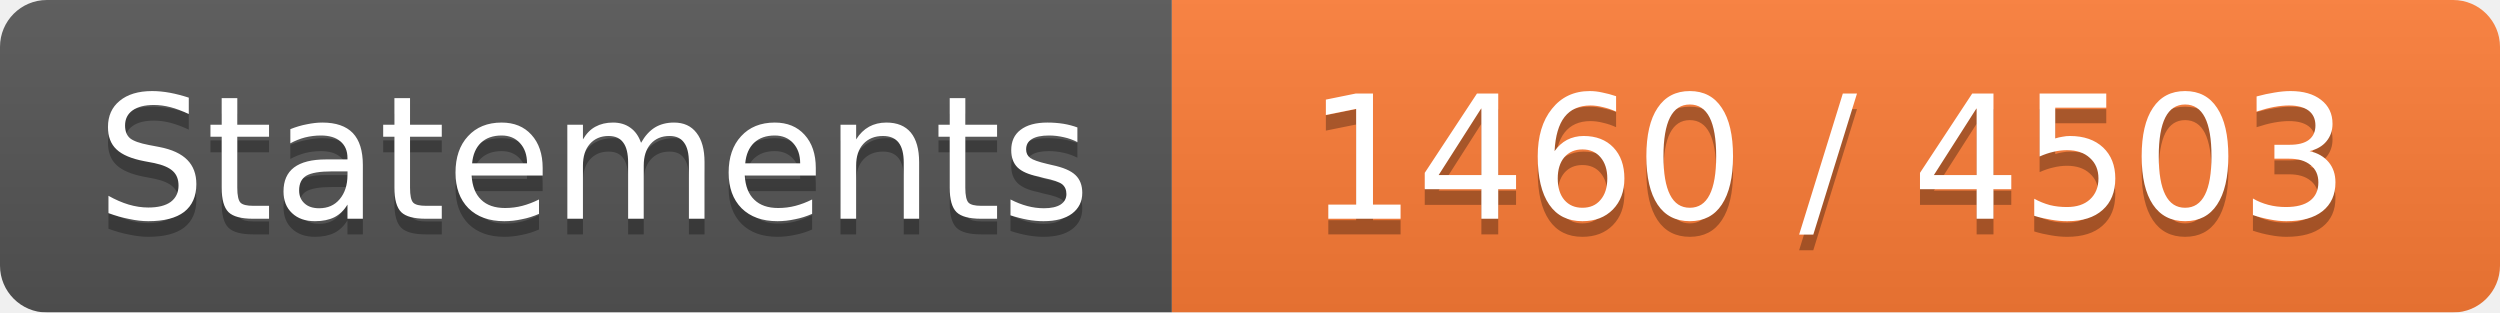
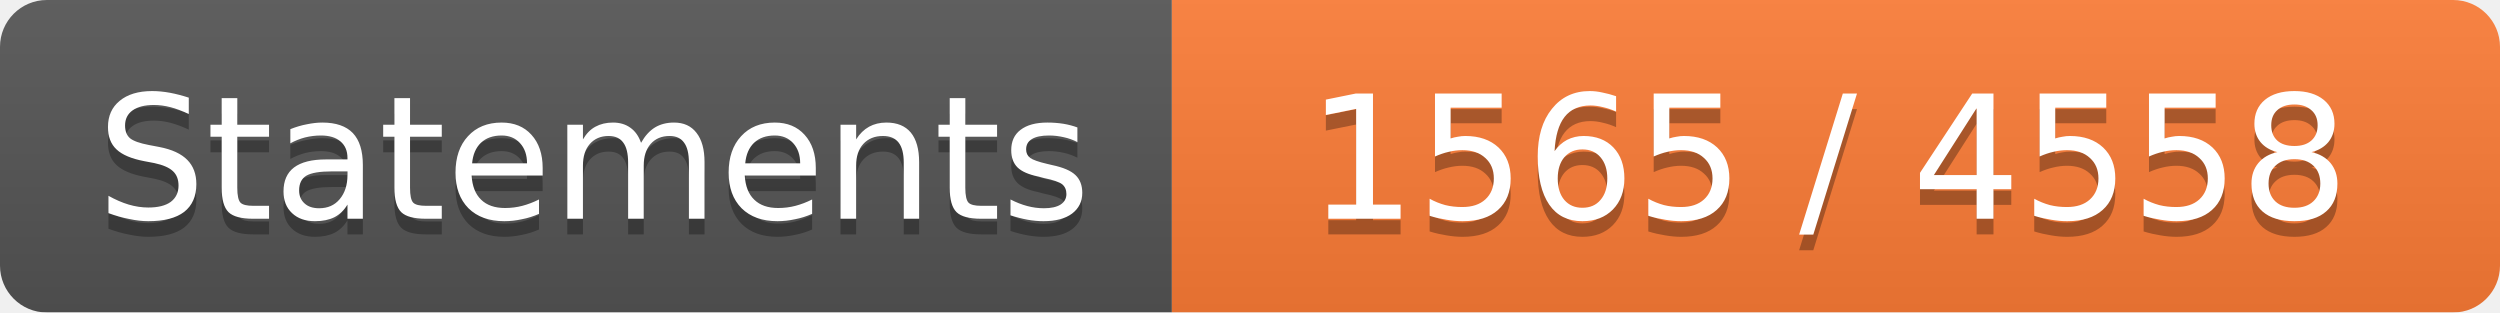
<svg xmlns="http://www.w3.org/2000/svg" width="160" height="20">
  <linearGradient id="b" x2="0" y2="100%">
    <stop offset="0" stop-color="#bbb" stop-opacity=".1" />
    <stop offset="1" stop-opacity=".1" />
  </linearGradient>
  <mask id="a">
    <rect width="160" height="20" rx="3" fill="#fff" />
  </mask>
  <g mask="url(#a)">
    <path fill="#555" d="M0 0h75v20H0z" />
    <path fill="#FE7D37" d="M75 0h85v20H75z" />
    <path fill="url(#b)" d="M0 0h160v20H0z" />
  </g>
  <g fill="#fff" text-anchor="middle" font-family="DejaVu Sans,Verdana,Geneva,sans-serif" font-size="11">
    <text x="38" y="15" fill="#010101" fill-opacity=".3">Statements</text>
    <text x="38" y="14">Statements</text>
-     <text x="117" y="15" fill="#010101" fill-opacity=".3">1460 / 4503</text>
-     <text x="117" y="14">1460 / 4503</text>
+     <text x="117" y="15" fill="#010101" fill-opacity=".3">1565 / 4558</text>
+     <text x="117" y="14">1565 / 4558</text>
  </g>
</svg>
